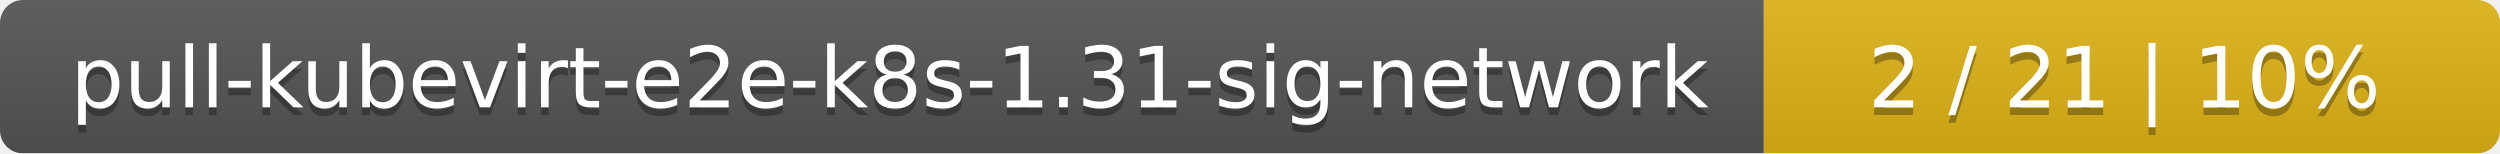
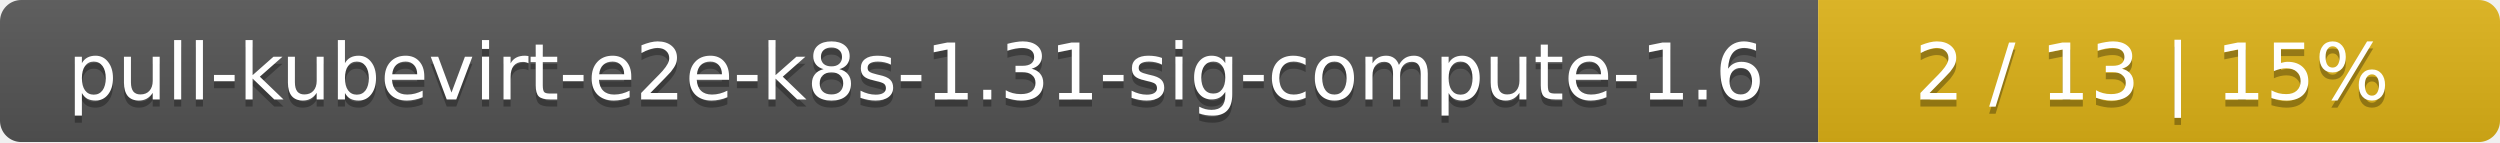
- <svg xmlns="http://www.w3.org/2000/svg" width="326" height="20">
+ <svg xmlns="http://www.w3.org/2000/svg" width="352" height="20">
  <linearGradient id="smooth" x2="0" y2="100%">
    <stop offset="0" stop-color="#bbb" stop-opacity=".1" />
    <stop offset="1" stop-opacity=".1" />
  </linearGradient>
  <mask id="round">
-     <rect width="326" height="20" rx="3" fill="#fff" />
+     <rect width="352" height="20" rx="3" fill="#fff" />
  </mask>
  <g mask="url(#round)">
-     <rect width="230" height="20" fill="#555" />
-     <rect x="230" width="96" height="20" fill="#dfb317" />
-     <rect width="326" height="20" fill="url(#smooth)" />
+     <rect width="256" height="20" fill="#555" />
+     <rect x="256" width="96" height="20" fill="#dfb317" />
+     <rect width="352" height="20" fill="url(#smooth)" />
  </g>
  <g fill="#fff" text-anchor="middle" font-family="DejaVu Sans,Verdana,Geneva,sans-serif" font-size="11">
-     <text x="116" y="15" fill="#010101" fill-opacity=".3">pull-kubevirt-e2e-k8s-1.31-sig-network</text>
-     <text x="116" y="14">pull-kubevirt-e2e-k8s-1.31-sig-network</text>
-     <text x="277" y="15" fill="#010101" fill-opacity=".3">2 / 21    |    10%</text>
-     <text x="277" y="14">2 / 21    |    10%</text>
+     <text x="129" y="15" fill="#010101" fill-opacity=".3">pull-kubevirt-e2e-k8s-1.31-sig-compute-1.6</text>
+     <text x="129" y="14">pull-kubevirt-e2e-k8s-1.31-sig-compute-1.6</text>
+     <text x="303" y="15" fill="#010101" fill-opacity=".3">2 / 13    |    15%</text>
+     <text x="303" y="14">2 / 13    |    15%</text>
  </g>
</svg>
